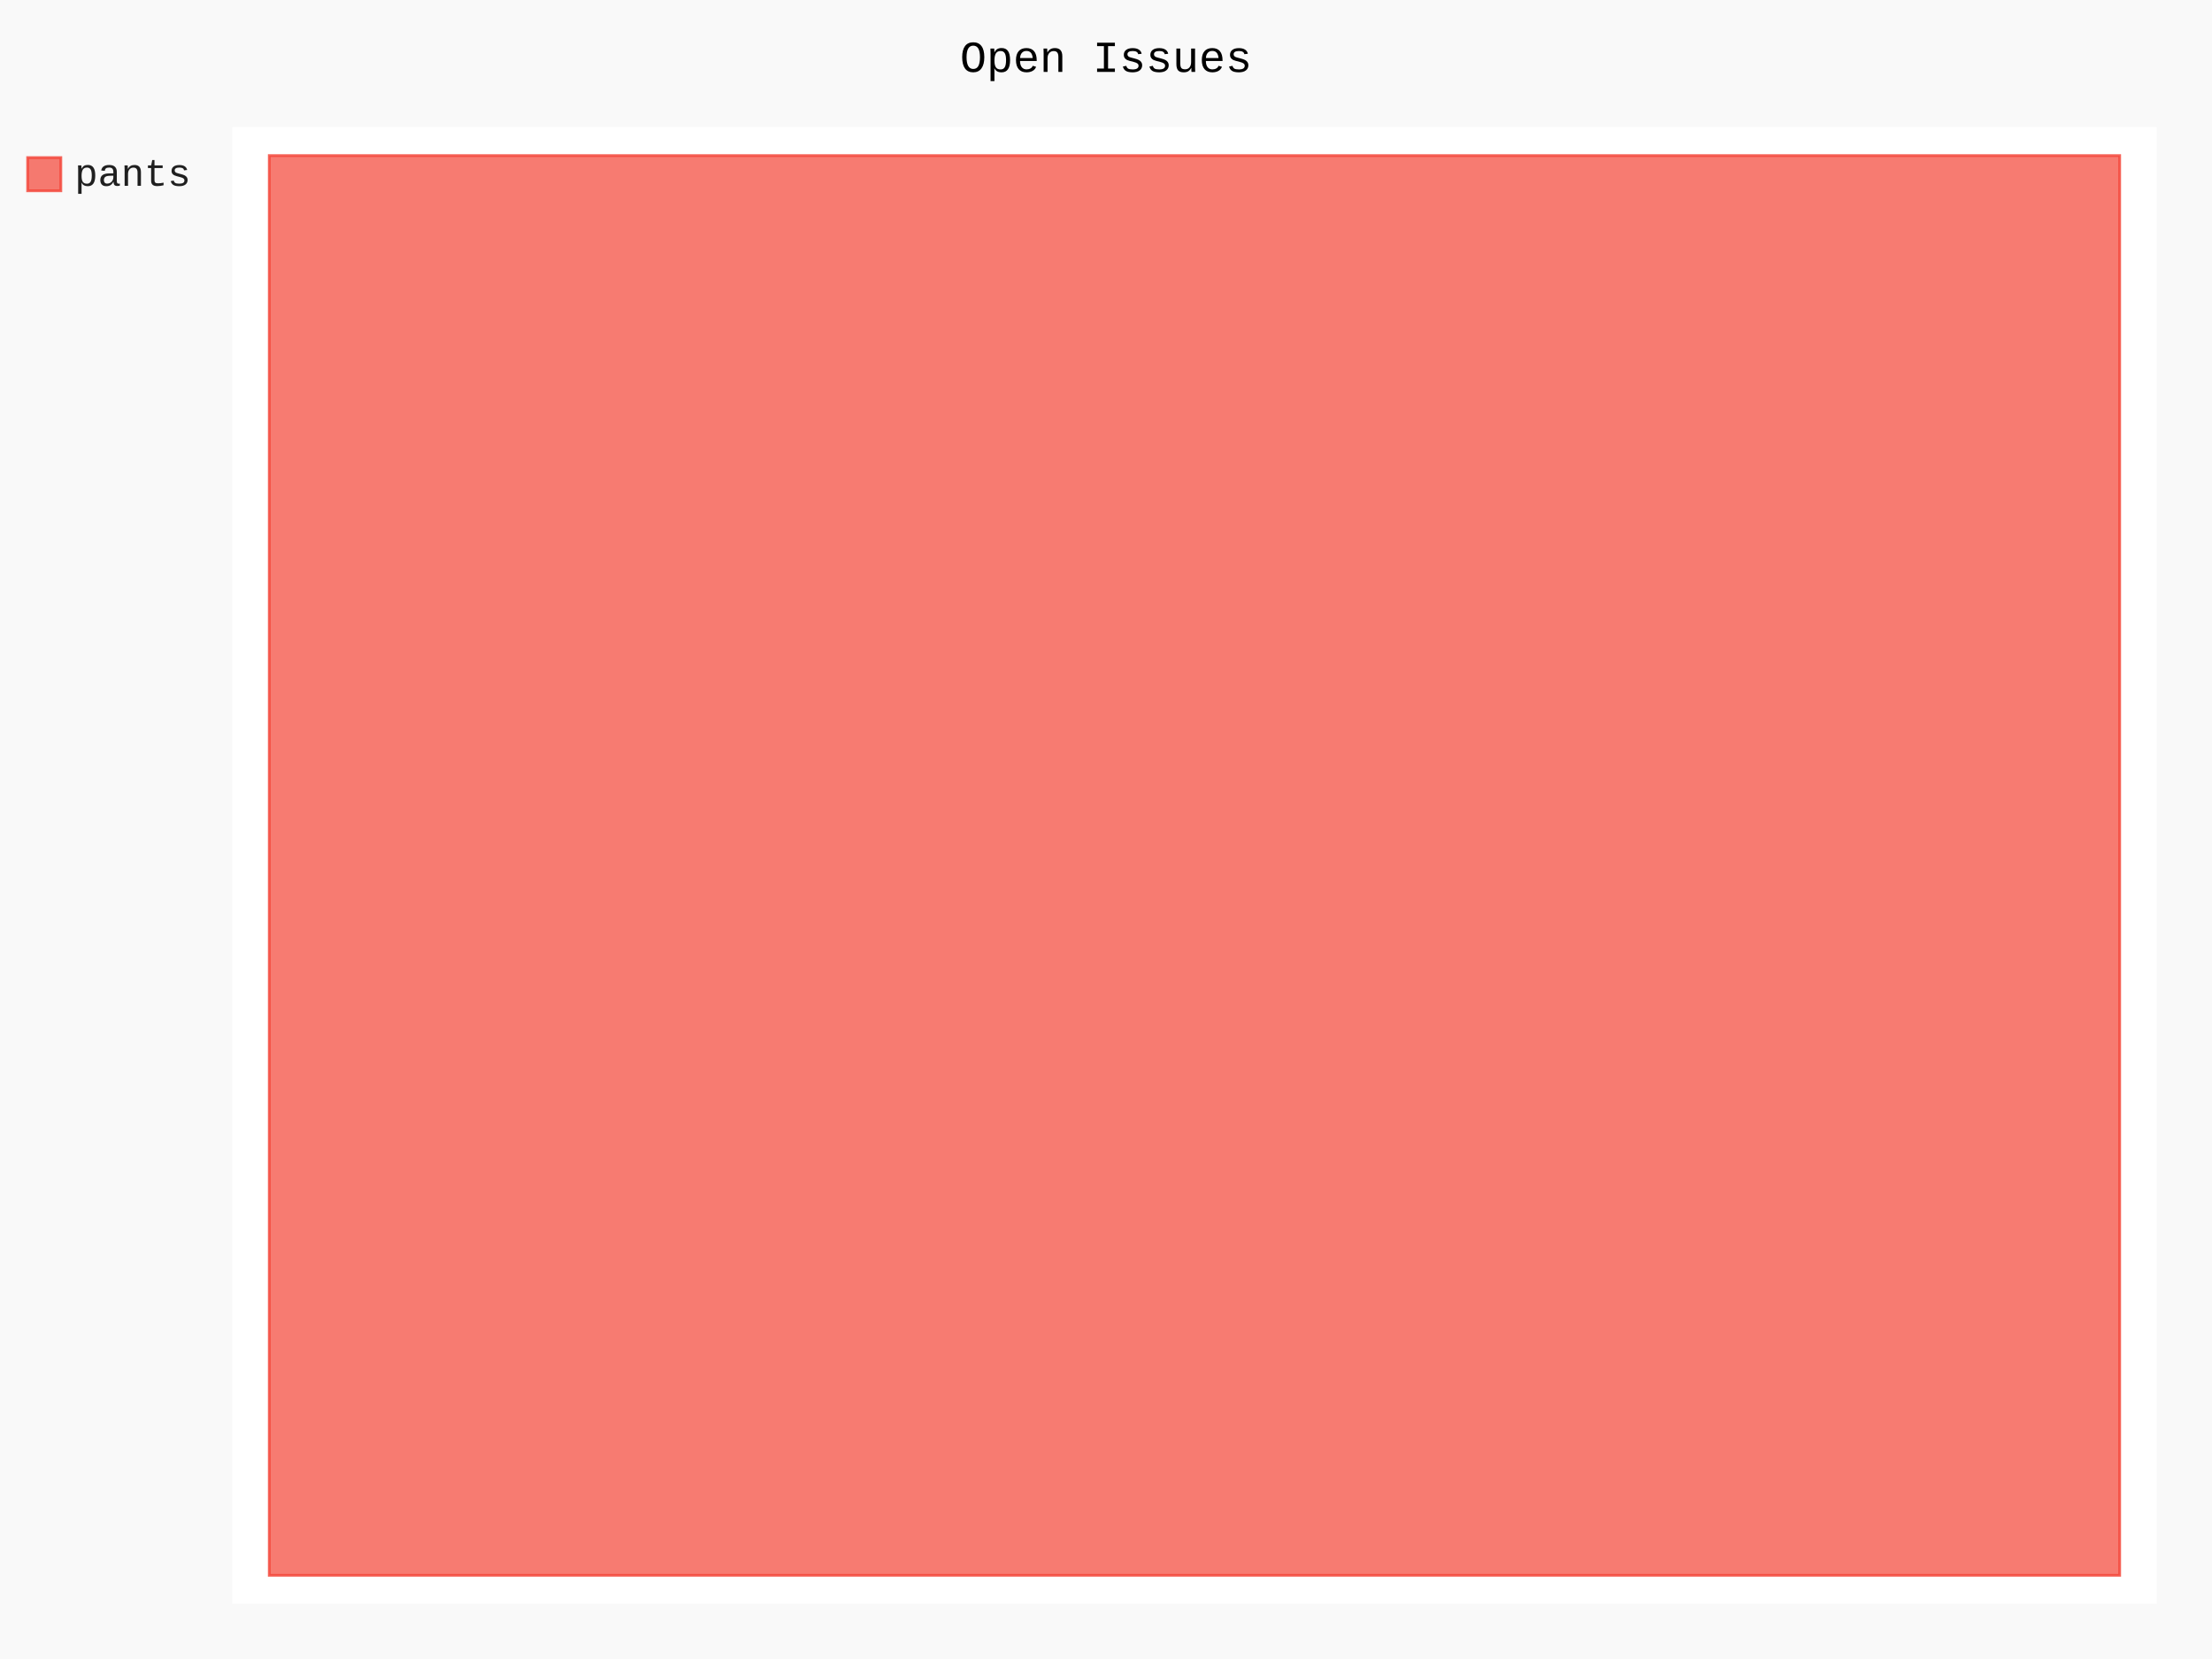
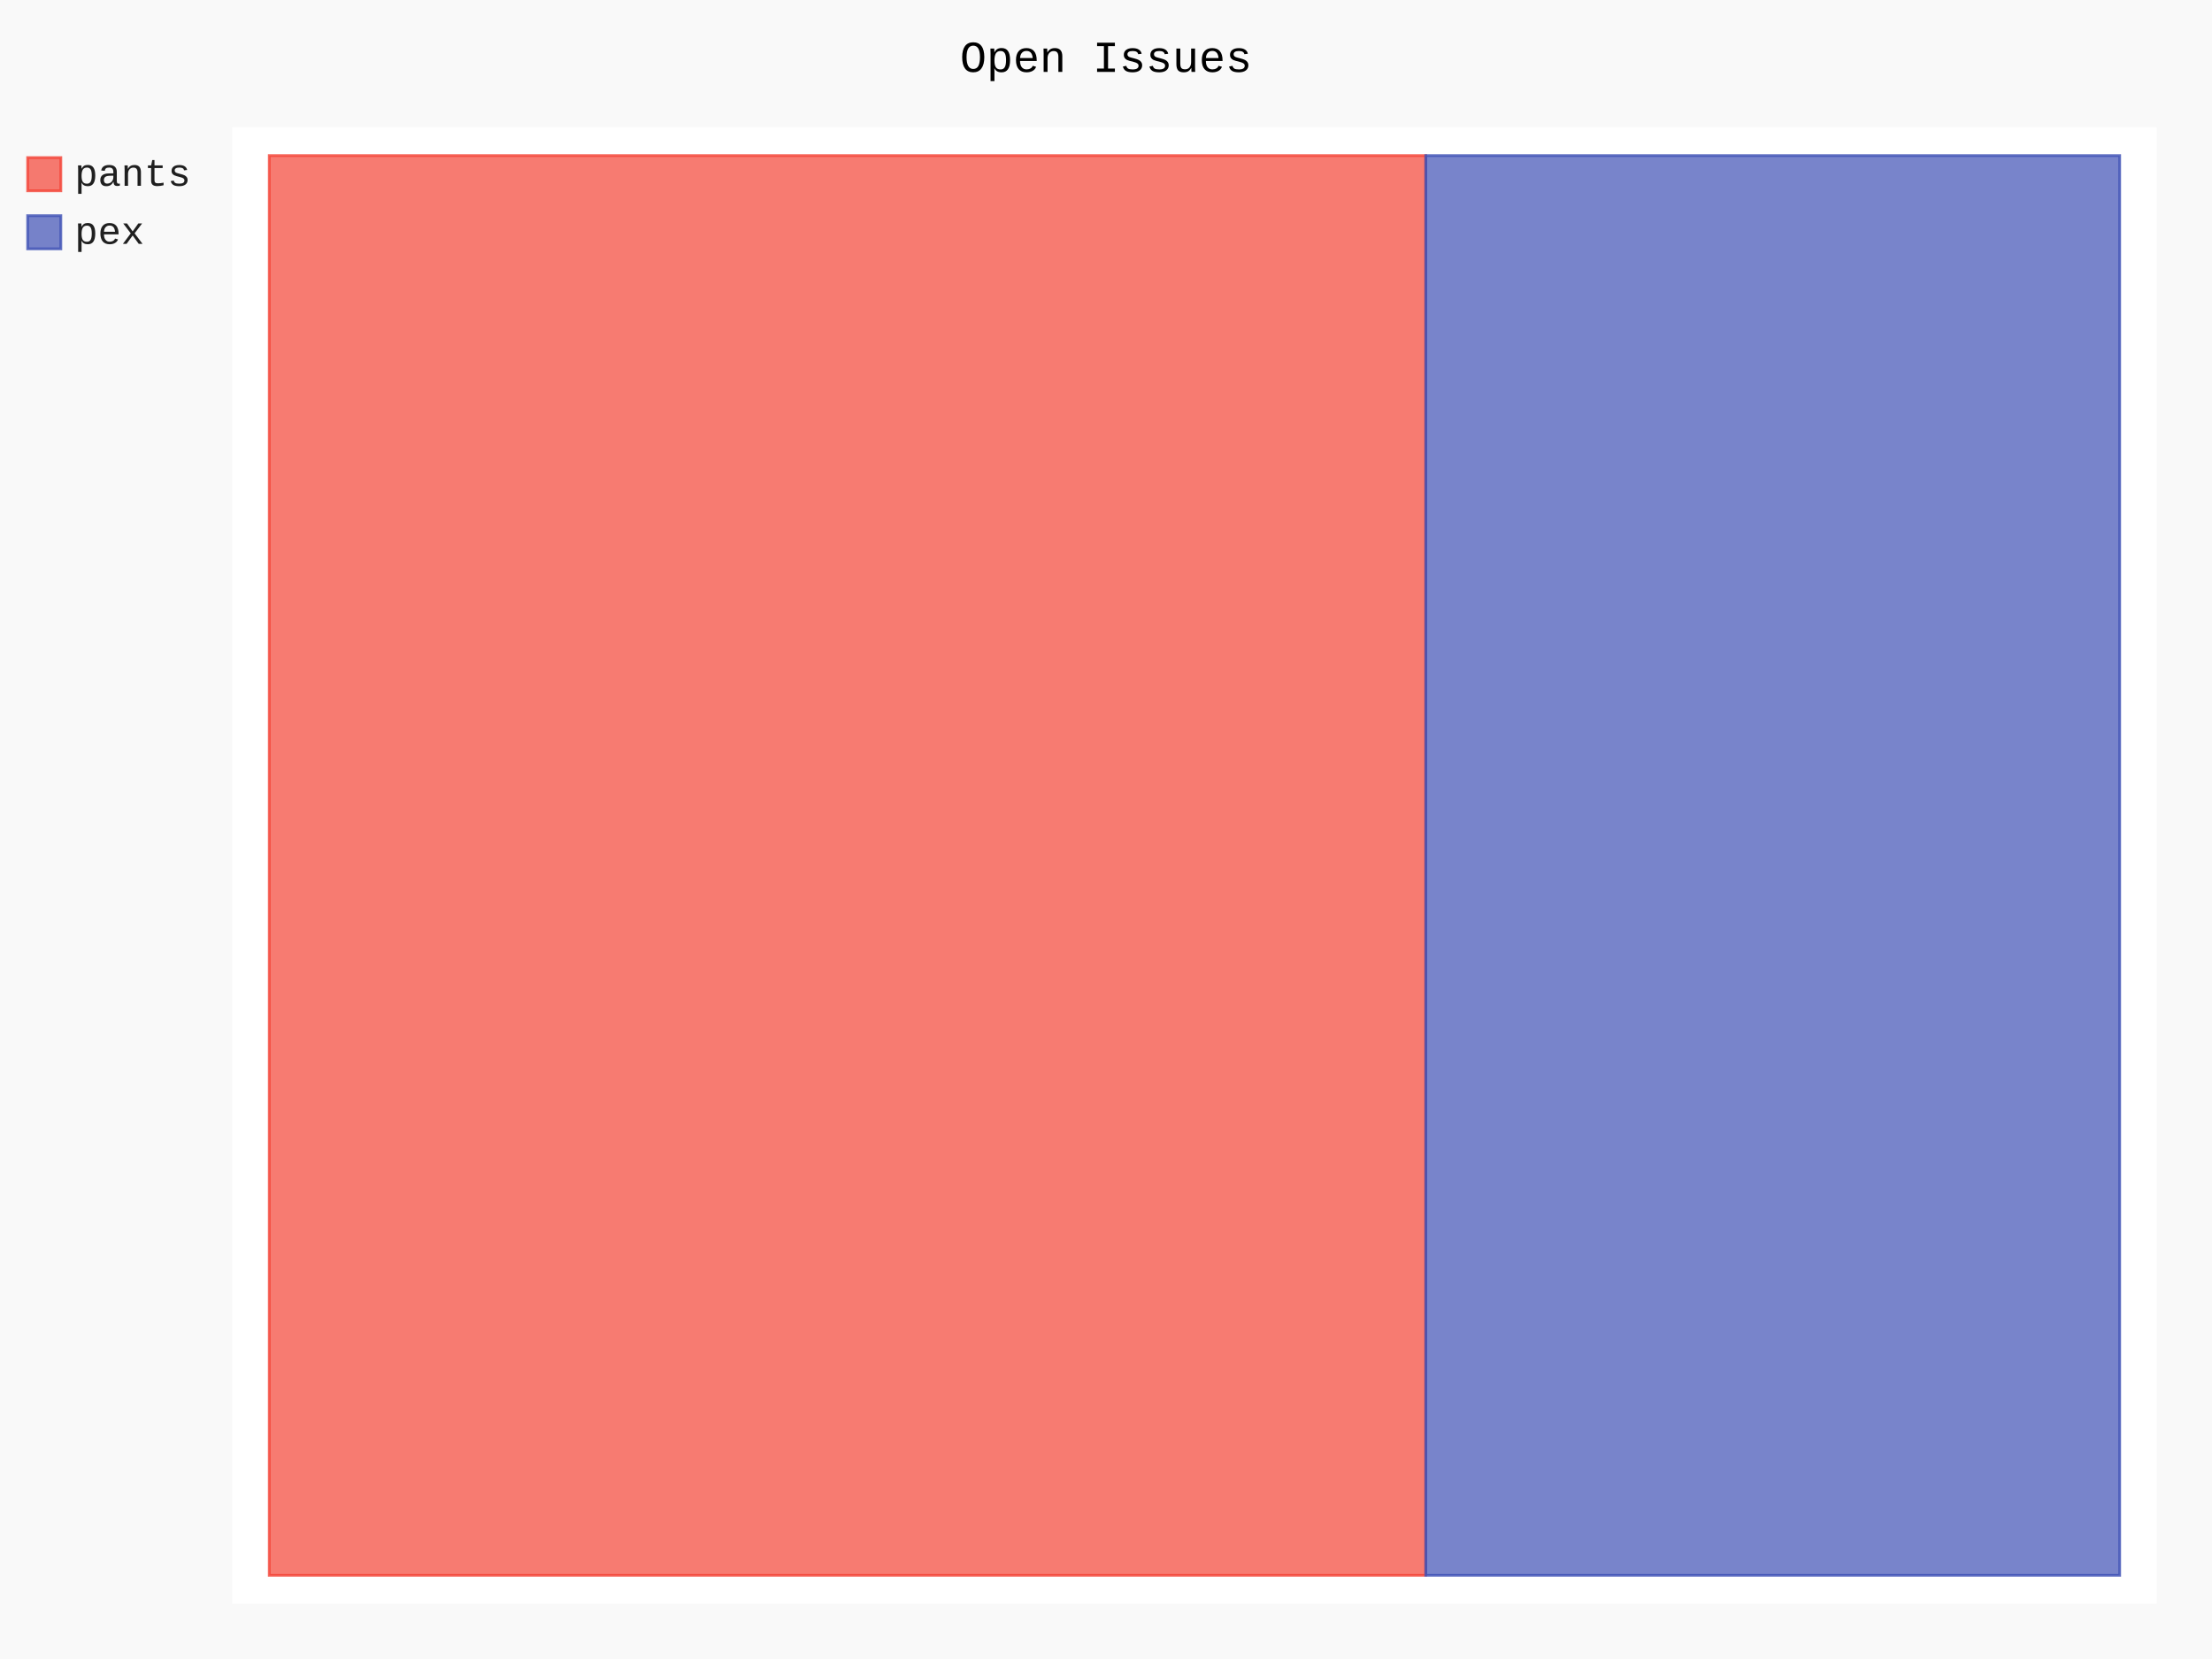
- <svg xmlns="http://www.w3.org/2000/svg" class="pygal-chart" id="chart-114c7cf7-326d-4e81-b9ee-28e01874aba8" viewBox="0 0 800 600">
+ <svg xmlns="http://www.w3.org/2000/svg" class="pygal-chart" id="chart-623c060a-1882-4d96-bd41-442bff778f11" viewBox="0 0 800 600">
  <defs>
-     <style type="text/css">#chart-114c7cf7-326d-4e81-b9ee-28e01874aba8{-webkit-user-select:none;-webkit-font-smoothing:antialiased;font-family:Consolas,"Liberation Mono",Menlo,Courier,monospace}#chart-114c7cf7-326d-4e81-b9ee-28e01874aba8 .title{font-family:Consolas,"Liberation Mono",Menlo,Courier,monospace;font-size:16px}#chart-114c7cf7-326d-4e81-b9ee-28e01874aba8 .legends .legend text{font-family:Consolas,"Liberation Mono",Menlo,Courier,monospace;font-size:14px}#chart-114c7cf7-326d-4e81-b9ee-28e01874aba8 .axis text{font-family:Consolas,"Liberation Mono",Menlo,Courier,monospace;font-size:10px}#chart-114c7cf7-326d-4e81-b9ee-28e01874aba8 .axis text.major{font-family:Consolas,"Liberation Mono",Menlo,Courier,monospace;font-size:10px}#chart-114c7cf7-326d-4e81-b9ee-28e01874aba8 .text-overlay text.value{font-family:Consolas,"Liberation Mono",Menlo,Courier,monospace;font-size:16px}#chart-114c7cf7-326d-4e81-b9ee-28e01874aba8 .text-overlay text.label{font-family:Consolas,"Liberation Mono",Menlo,Courier,monospace;font-size:10px}#chart-114c7cf7-326d-4e81-b9ee-28e01874aba8 .tooltip{font-family:Consolas,"Liberation Mono",Menlo,Courier,monospace;font-size:14px}#chart-114c7cf7-326d-4e81-b9ee-28e01874aba8 text.no_data{font-family:Consolas,"Liberation Mono",Menlo,Courier,monospace;font-size:64px}
- #chart-114c7cf7-326d-4e81-b9ee-28e01874aba8{background-color:rgba(249,249,249,1)}#chart-114c7cf7-326d-4e81-b9ee-28e01874aba8 path,#chart-114c7cf7-326d-4e81-b9ee-28e01874aba8 line,#chart-114c7cf7-326d-4e81-b9ee-28e01874aba8 rect,#chart-114c7cf7-326d-4e81-b9ee-28e01874aba8 circle{-webkit-transition:150ms;-moz-transition:150ms;transition:150ms}#chart-114c7cf7-326d-4e81-b9ee-28e01874aba8 .graph &gt; .background{fill:rgba(249,249,249,1)}#chart-114c7cf7-326d-4e81-b9ee-28e01874aba8 .plot &gt; .background{fill:rgba(255,255,255,1)}#chart-114c7cf7-326d-4e81-b9ee-28e01874aba8 .graph{fill:rgba(0,0,0,.87)}#chart-114c7cf7-326d-4e81-b9ee-28e01874aba8 text.no_data{fill:rgba(0,0,0,1)}#chart-114c7cf7-326d-4e81-b9ee-28e01874aba8 .title{fill:rgba(0,0,0,1)}#chart-114c7cf7-326d-4e81-b9ee-28e01874aba8 .legends .legend text{fill:rgba(0,0,0,.87)}#chart-114c7cf7-326d-4e81-b9ee-28e01874aba8 .legends .legend:hover text{fill:rgba(0,0,0,1)}#chart-114c7cf7-326d-4e81-b9ee-28e01874aba8 .axis .line{stroke:rgba(0,0,0,1)}#chart-114c7cf7-326d-4e81-b9ee-28e01874aba8 .axis .guide.line{stroke:rgba(0,0,0,.54)}#chart-114c7cf7-326d-4e81-b9ee-28e01874aba8 .axis .major.line{stroke:rgba(0,0,0,.87)}#chart-114c7cf7-326d-4e81-b9ee-28e01874aba8 .axis text.major{fill:rgba(0,0,0,1)}#chart-114c7cf7-326d-4e81-b9ee-28e01874aba8 .axis.y .guides:hover .guide.line,#chart-114c7cf7-326d-4e81-b9ee-28e01874aba8 .line-graph .axis.x .guides:hover .guide.line,#chart-114c7cf7-326d-4e81-b9ee-28e01874aba8 .stackedline-graph .axis.x .guides:hover .guide.line,#chart-114c7cf7-326d-4e81-b9ee-28e01874aba8 .xy-graph .axis.x .guides:hover .guide.line{stroke:rgba(0,0,0,1)}#chart-114c7cf7-326d-4e81-b9ee-28e01874aba8 .axis .guides:hover text{fill:rgba(0,0,0,1)}#chart-114c7cf7-326d-4e81-b9ee-28e01874aba8 .reactive{fill-opacity:.7;stroke-opacity:.8}#chart-114c7cf7-326d-4e81-b9ee-28e01874aba8 .ci{stroke:rgba(0,0,0,.87)}#chart-114c7cf7-326d-4e81-b9ee-28e01874aba8 .reactive.active,#chart-114c7cf7-326d-4e81-b9ee-28e01874aba8 .active .reactive{fill-opacity:.8;stroke-opacity:.9;stroke-width:4}#chart-114c7cf7-326d-4e81-b9ee-28e01874aba8 .ci .reactive.active{stroke-width:1.5}#chart-114c7cf7-326d-4e81-b9ee-28e01874aba8 .series text{fill:rgba(0,0,0,1)}#chart-114c7cf7-326d-4e81-b9ee-28e01874aba8 .tooltip rect{fill:rgba(255,255,255,1);stroke:rgba(0,0,0,1);-webkit-transition:opacity 150ms;-moz-transition:opacity 150ms;transition:opacity 150ms}#chart-114c7cf7-326d-4e81-b9ee-28e01874aba8 .tooltip .label{fill:rgba(0,0,0,.87)}#chart-114c7cf7-326d-4e81-b9ee-28e01874aba8 .tooltip .label{fill:rgba(0,0,0,.87)}#chart-114c7cf7-326d-4e81-b9ee-28e01874aba8 .tooltip .legend{font-size:.8em;fill:rgba(0,0,0,.54)}#chart-114c7cf7-326d-4e81-b9ee-28e01874aba8 .tooltip .x_label{font-size:.6em;fill:rgba(0,0,0,1)}#chart-114c7cf7-326d-4e81-b9ee-28e01874aba8 .tooltip .xlink{font-size:.5em;text-decoration:underline}#chart-114c7cf7-326d-4e81-b9ee-28e01874aba8 .tooltip .value{font-size:1.5em}#chart-114c7cf7-326d-4e81-b9ee-28e01874aba8 .bound{font-size:.5em}#chart-114c7cf7-326d-4e81-b9ee-28e01874aba8 .max-value{font-size:.75em;fill:rgba(0,0,0,.54)}#chart-114c7cf7-326d-4e81-b9ee-28e01874aba8 .map-element{fill:rgba(255,255,255,1);stroke:rgba(0,0,0,.54) !important}#chart-114c7cf7-326d-4e81-b9ee-28e01874aba8 .map-element .reactive{fill-opacity:inherit;stroke-opacity:inherit}#chart-114c7cf7-326d-4e81-b9ee-28e01874aba8 .color-0,#chart-114c7cf7-326d-4e81-b9ee-28e01874aba8 .color-0 a:visited{stroke:#F44336;fill:#F44336}#chart-114c7cf7-326d-4e81-b9ee-28e01874aba8 .text-overlay .color-0 text{fill:black}
- #chart-114c7cf7-326d-4e81-b9ee-28e01874aba8 text.no_data{text-anchor:middle}#chart-114c7cf7-326d-4e81-b9ee-28e01874aba8 .guide.line{fill:none}#chart-114c7cf7-326d-4e81-b9ee-28e01874aba8 .centered{text-anchor:middle}#chart-114c7cf7-326d-4e81-b9ee-28e01874aba8 .title{text-anchor:middle}#chart-114c7cf7-326d-4e81-b9ee-28e01874aba8 .legends .legend text{fill-opacity:1}#chart-114c7cf7-326d-4e81-b9ee-28e01874aba8 .axis.x text{text-anchor:middle}#chart-114c7cf7-326d-4e81-b9ee-28e01874aba8 .axis.x:not(.web) text[transform]{text-anchor:start}#chart-114c7cf7-326d-4e81-b9ee-28e01874aba8 .axis.x:not(.web) text[transform].backwards{text-anchor:end}#chart-114c7cf7-326d-4e81-b9ee-28e01874aba8 .axis.y text{text-anchor:end}#chart-114c7cf7-326d-4e81-b9ee-28e01874aba8 .axis.y text[transform].backwards{text-anchor:start}#chart-114c7cf7-326d-4e81-b9ee-28e01874aba8 .axis.y2 text{text-anchor:start}#chart-114c7cf7-326d-4e81-b9ee-28e01874aba8 .axis.y2 text[transform].backwards{text-anchor:end}#chart-114c7cf7-326d-4e81-b9ee-28e01874aba8 .axis .guide.line{stroke-dasharray:4,4}#chart-114c7cf7-326d-4e81-b9ee-28e01874aba8 .axis .major.guide.line{stroke-dasharray:6,6}#chart-114c7cf7-326d-4e81-b9ee-28e01874aba8 .horizontal .axis.y .guide.line,#chart-114c7cf7-326d-4e81-b9ee-28e01874aba8 .horizontal .axis.y2 .guide.line,#chart-114c7cf7-326d-4e81-b9ee-28e01874aba8 .vertical .axis.x .guide.line{opacity:0}#chart-114c7cf7-326d-4e81-b9ee-28e01874aba8 .horizontal .axis.always_show .guide.line,#chart-114c7cf7-326d-4e81-b9ee-28e01874aba8 .vertical .axis.always_show .guide.line{opacity:1 !important}#chart-114c7cf7-326d-4e81-b9ee-28e01874aba8 .axis.y .guides:hover .guide.line,#chart-114c7cf7-326d-4e81-b9ee-28e01874aba8 .axis.y2 .guides:hover .guide.line,#chart-114c7cf7-326d-4e81-b9ee-28e01874aba8 .axis.x .guides:hover .guide.line{opacity:1}#chart-114c7cf7-326d-4e81-b9ee-28e01874aba8 .axis .guides:hover text{opacity:1}#chart-114c7cf7-326d-4e81-b9ee-28e01874aba8 .nofill{fill:none}#chart-114c7cf7-326d-4e81-b9ee-28e01874aba8 .subtle-fill{fill-opacity:.2}#chart-114c7cf7-326d-4e81-b9ee-28e01874aba8 .dot{stroke-width:1px;fill-opacity:1}#chart-114c7cf7-326d-4e81-b9ee-28e01874aba8 .dot.active{stroke-width:5px}#chart-114c7cf7-326d-4e81-b9ee-28e01874aba8 .dot.negative{fill:transparent}#chart-114c7cf7-326d-4e81-b9ee-28e01874aba8 text,#chart-114c7cf7-326d-4e81-b9ee-28e01874aba8 tspan{stroke:none !important}#chart-114c7cf7-326d-4e81-b9ee-28e01874aba8 .series text.active{opacity:1}#chart-114c7cf7-326d-4e81-b9ee-28e01874aba8 .tooltip rect{fill-opacity:.95;stroke-width:.5}#chart-114c7cf7-326d-4e81-b9ee-28e01874aba8 .tooltip text{fill-opacity:1}#chart-114c7cf7-326d-4e81-b9ee-28e01874aba8 .showable{visibility:hidden}#chart-114c7cf7-326d-4e81-b9ee-28e01874aba8 .showable.shown{visibility:visible}#chart-114c7cf7-326d-4e81-b9ee-28e01874aba8 .gauge-background{fill:rgba(229,229,229,1);stroke:none}#chart-114c7cf7-326d-4e81-b9ee-28e01874aba8 .bg-lines{stroke:rgba(249,249,249,1);stroke-width:2px}</style>
+     <style type="text/css">#chart-623c060a-1882-4d96-bd41-442bff778f11{-webkit-user-select:none;-webkit-font-smoothing:antialiased;font-family:Consolas,"Liberation Mono",Menlo,Courier,monospace}#chart-623c060a-1882-4d96-bd41-442bff778f11 .title{font-family:Consolas,"Liberation Mono",Menlo,Courier,monospace;font-size:16px}#chart-623c060a-1882-4d96-bd41-442bff778f11 .legends .legend text{font-family:Consolas,"Liberation Mono",Menlo,Courier,monospace;font-size:14px}#chart-623c060a-1882-4d96-bd41-442bff778f11 .axis text{font-family:Consolas,"Liberation Mono",Menlo,Courier,monospace;font-size:10px}#chart-623c060a-1882-4d96-bd41-442bff778f11 .axis text.major{font-family:Consolas,"Liberation Mono",Menlo,Courier,monospace;font-size:10px}#chart-623c060a-1882-4d96-bd41-442bff778f11 .text-overlay text.value{font-family:Consolas,"Liberation Mono",Menlo,Courier,monospace;font-size:16px}#chart-623c060a-1882-4d96-bd41-442bff778f11 .text-overlay text.label{font-family:Consolas,"Liberation Mono",Menlo,Courier,monospace;font-size:10px}#chart-623c060a-1882-4d96-bd41-442bff778f11 .tooltip{font-family:Consolas,"Liberation Mono",Menlo,Courier,monospace;font-size:14px}#chart-623c060a-1882-4d96-bd41-442bff778f11 text.no_data{font-family:Consolas,"Liberation Mono",Menlo,Courier,monospace;font-size:64px}
+ #chart-623c060a-1882-4d96-bd41-442bff778f11{background-color:rgba(249,249,249,1)}#chart-623c060a-1882-4d96-bd41-442bff778f11 path,#chart-623c060a-1882-4d96-bd41-442bff778f11 line,#chart-623c060a-1882-4d96-bd41-442bff778f11 rect,#chart-623c060a-1882-4d96-bd41-442bff778f11 circle{-webkit-transition:150ms;-moz-transition:150ms;transition:150ms}#chart-623c060a-1882-4d96-bd41-442bff778f11 .graph &gt; .background{fill:rgba(249,249,249,1)}#chart-623c060a-1882-4d96-bd41-442bff778f11 .plot &gt; .background{fill:rgba(255,255,255,1)}#chart-623c060a-1882-4d96-bd41-442bff778f11 .graph{fill:rgba(0,0,0,.87)}#chart-623c060a-1882-4d96-bd41-442bff778f11 text.no_data{fill:rgba(0,0,0,1)}#chart-623c060a-1882-4d96-bd41-442bff778f11 .title{fill:rgba(0,0,0,1)}#chart-623c060a-1882-4d96-bd41-442bff778f11 .legends .legend text{fill:rgba(0,0,0,.87)}#chart-623c060a-1882-4d96-bd41-442bff778f11 .legends .legend:hover text{fill:rgba(0,0,0,1)}#chart-623c060a-1882-4d96-bd41-442bff778f11 .axis .line{stroke:rgba(0,0,0,1)}#chart-623c060a-1882-4d96-bd41-442bff778f11 .axis .guide.line{stroke:rgba(0,0,0,.54)}#chart-623c060a-1882-4d96-bd41-442bff778f11 .axis .major.line{stroke:rgba(0,0,0,.87)}#chart-623c060a-1882-4d96-bd41-442bff778f11 .axis text.major{fill:rgba(0,0,0,1)}#chart-623c060a-1882-4d96-bd41-442bff778f11 .axis.y .guides:hover .guide.line,#chart-623c060a-1882-4d96-bd41-442bff778f11 .line-graph .axis.x .guides:hover .guide.line,#chart-623c060a-1882-4d96-bd41-442bff778f11 .stackedline-graph .axis.x .guides:hover .guide.line,#chart-623c060a-1882-4d96-bd41-442bff778f11 .xy-graph .axis.x .guides:hover .guide.line{stroke:rgba(0,0,0,1)}#chart-623c060a-1882-4d96-bd41-442bff778f11 .axis .guides:hover text{fill:rgba(0,0,0,1)}#chart-623c060a-1882-4d96-bd41-442bff778f11 .reactive{fill-opacity:.7;stroke-opacity:.8}#chart-623c060a-1882-4d96-bd41-442bff778f11 .ci{stroke:rgba(0,0,0,.87)}#chart-623c060a-1882-4d96-bd41-442bff778f11 .reactive.active,#chart-623c060a-1882-4d96-bd41-442bff778f11 .active .reactive{fill-opacity:.8;stroke-opacity:.9;stroke-width:4}#chart-623c060a-1882-4d96-bd41-442bff778f11 .ci .reactive.active{stroke-width:1.5}#chart-623c060a-1882-4d96-bd41-442bff778f11 .series text{fill:rgba(0,0,0,1)}#chart-623c060a-1882-4d96-bd41-442bff778f11 .tooltip rect{fill:rgba(255,255,255,1);stroke:rgba(0,0,0,1);-webkit-transition:opacity 150ms;-moz-transition:opacity 150ms;transition:opacity 150ms}#chart-623c060a-1882-4d96-bd41-442bff778f11 .tooltip .label{fill:rgba(0,0,0,.87)}#chart-623c060a-1882-4d96-bd41-442bff778f11 .tooltip .label{fill:rgba(0,0,0,.87)}#chart-623c060a-1882-4d96-bd41-442bff778f11 .tooltip .legend{font-size:.8em;fill:rgba(0,0,0,.54)}#chart-623c060a-1882-4d96-bd41-442bff778f11 .tooltip .x_label{font-size:.6em;fill:rgba(0,0,0,1)}#chart-623c060a-1882-4d96-bd41-442bff778f11 .tooltip .xlink{font-size:.5em;text-decoration:underline}#chart-623c060a-1882-4d96-bd41-442bff778f11 .tooltip .value{font-size:1.5em}#chart-623c060a-1882-4d96-bd41-442bff778f11 .bound{font-size:.5em}#chart-623c060a-1882-4d96-bd41-442bff778f11 .max-value{font-size:.75em;fill:rgba(0,0,0,.54)}#chart-623c060a-1882-4d96-bd41-442bff778f11 .map-element{fill:rgba(255,255,255,1);stroke:rgba(0,0,0,.54) !important}#chart-623c060a-1882-4d96-bd41-442bff778f11 .map-element .reactive{fill-opacity:inherit;stroke-opacity:inherit}#chart-623c060a-1882-4d96-bd41-442bff778f11 .color-0,#chart-623c060a-1882-4d96-bd41-442bff778f11 .color-0 a:visited{stroke:#F44336;fill:#F44336}#chart-623c060a-1882-4d96-bd41-442bff778f11 .color-1,#chart-623c060a-1882-4d96-bd41-442bff778f11 .color-1 a:visited{stroke:#3F51B5;fill:#3F51B5}#chart-623c060a-1882-4d96-bd41-442bff778f11 .text-overlay .color-0 text{fill:black}#chart-623c060a-1882-4d96-bd41-442bff778f11 .text-overlay .color-1 text{fill:black}
+ #chart-623c060a-1882-4d96-bd41-442bff778f11 text.no_data{text-anchor:middle}#chart-623c060a-1882-4d96-bd41-442bff778f11 .guide.line{fill:none}#chart-623c060a-1882-4d96-bd41-442bff778f11 .centered{text-anchor:middle}#chart-623c060a-1882-4d96-bd41-442bff778f11 .title{text-anchor:middle}#chart-623c060a-1882-4d96-bd41-442bff778f11 .legends .legend text{fill-opacity:1}#chart-623c060a-1882-4d96-bd41-442bff778f11 .axis.x text{text-anchor:middle}#chart-623c060a-1882-4d96-bd41-442bff778f11 .axis.x:not(.web) text[transform]{text-anchor:start}#chart-623c060a-1882-4d96-bd41-442bff778f11 .axis.x:not(.web) text[transform].backwards{text-anchor:end}#chart-623c060a-1882-4d96-bd41-442bff778f11 .axis.y text{text-anchor:end}#chart-623c060a-1882-4d96-bd41-442bff778f11 .axis.y text[transform].backwards{text-anchor:start}#chart-623c060a-1882-4d96-bd41-442bff778f11 .axis.y2 text{text-anchor:start}#chart-623c060a-1882-4d96-bd41-442bff778f11 .axis.y2 text[transform].backwards{text-anchor:end}#chart-623c060a-1882-4d96-bd41-442bff778f11 .axis .guide.line{stroke-dasharray:4,4}#chart-623c060a-1882-4d96-bd41-442bff778f11 .axis .major.guide.line{stroke-dasharray:6,6}#chart-623c060a-1882-4d96-bd41-442bff778f11 .horizontal .axis.y .guide.line,#chart-623c060a-1882-4d96-bd41-442bff778f11 .horizontal .axis.y2 .guide.line,#chart-623c060a-1882-4d96-bd41-442bff778f11 .vertical .axis.x .guide.line{opacity:0}#chart-623c060a-1882-4d96-bd41-442bff778f11 .horizontal .axis.always_show .guide.line,#chart-623c060a-1882-4d96-bd41-442bff778f11 .vertical .axis.always_show .guide.line{opacity:1 !important}#chart-623c060a-1882-4d96-bd41-442bff778f11 .axis.y .guides:hover .guide.line,#chart-623c060a-1882-4d96-bd41-442bff778f11 .axis.y2 .guides:hover .guide.line,#chart-623c060a-1882-4d96-bd41-442bff778f11 .axis.x .guides:hover .guide.line{opacity:1}#chart-623c060a-1882-4d96-bd41-442bff778f11 .axis .guides:hover text{opacity:1}#chart-623c060a-1882-4d96-bd41-442bff778f11 .nofill{fill:none}#chart-623c060a-1882-4d96-bd41-442bff778f11 .subtle-fill{fill-opacity:.2}#chart-623c060a-1882-4d96-bd41-442bff778f11 .dot{stroke-width:1px;fill-opacity:1}#chart-623c060a-1882-4d96-bd41-442bff778f11 .dot.active{stroke-width:5px}#chart-623c060a-1882-4d96-bd41-442bff778f11 .dot.negative{fill:transparent}#chart-623c060a-1882-4d96-bd41-442bff778f11 text,#chart-623c060a-1882-4d96-bd41-442bff778f11 tspan{stroke:none !important}#chart-623c060a-1882-4d96-bd41-442bff778f11 .series text.active{opacity:1}#chart-623c060a-1882-4d96-bd41-442bff778f11 .tooltip rect{fill-opacity:.95;stroke-width:.5}#chart-623c060a-1882-4d96-bd41-442bff778f11 .tooltip text{fill-opacity:1}#chart-623c060a-1882-4d96-bd41-442bff778f11 .showable{visibility:hidden}#chart-623c060a-1882-4d96-bd41-442bff778f11 .showable.shown{visibility:visible}#chart-623c060a-1882-4d96-bd41-442bff778f11 .gauge-background{fill:rgba(229,229,229,1);stroke:none}#chart-623c060a-1882-4d96-bd41-442bff778f11 .bg-lines{stroke:rgba(249,249,249,1);stroke-width:2px}</style>
  </defs>
  <g class="graph treemap-graph vertical">
    <rect class="background" height="600" width="800" x="0" y="0" />
    <g class="plot" transform="translate(84, 46)">
      <rect class="background" height="534" width="696.0" x="0" y="0" />
      <g class="series serie-0 color-0">
        <g class="rects">
          <g class="rect">
-             <rect class="rect reactive tooltip-trigger" height="513.462" width="669.231" x="13.385" y="10.269" />
+             <rect class="rect reactive tooltip-trigger" height="513.462" width="418.269" x="13.385" y="10.269" />
+           </g>
+         </g>
+       </g>
+       <g class="series serie-1 color-1">
+         <g class="rects">
+           <g class="rect">
+             <rect class="rect reactive tooltip-trigger" height="513.462" width="250.962" x="431.654" y="10.269" />
          </g>
        </g>
      </g>
    </g>
    <g class="titles">
      <text class="title plot_title" x="400.0" y="26">Open Issues</text>
    </g>
    <g class="plot overlay" transform="translate(84, 46)">
      <g class="series serie-0 color-0" />
+       <g class="series serie-1 color-1" />
    </g>
    <g class="plot text-overlay" transform="translate(84, 46)">
      <g class="series serie-0 color-0" />
+       <g class="series serie-1 color-1" />
    </g>
    <g class="plot tooltip-overlay" transform="translate(84, 46)">
      <g class="tooltip" style="opacity: 0" transform="translate(0 0)">
        <rect class="tooltip-box" height="0" rx="0" ry="0" width="0" />
        <g class="text" />
      </g>
    </g>
    <g class="legends" transform="translate(10, 56)">
      <g class="legend reactive activate-serie" id="activate-serie-0">
        <rect class="color-0 reactive" height="12" width="12" x="0.0" y="1.0" />
        <text x="17.0" y="11.2">pants</text>
      </g>
+       <g class="legend reactive activate-serie" id="activate-serie-1">
+         <rect class="color-1 reactive" height="12" width="12" x="0.0" y="22.0" />
+         <text x="17.0" y="32.2">pex</text>
+       </g>
    </g>
    <g class="legends" transform="translate(790, 56)" />
  </g>
</svg>
